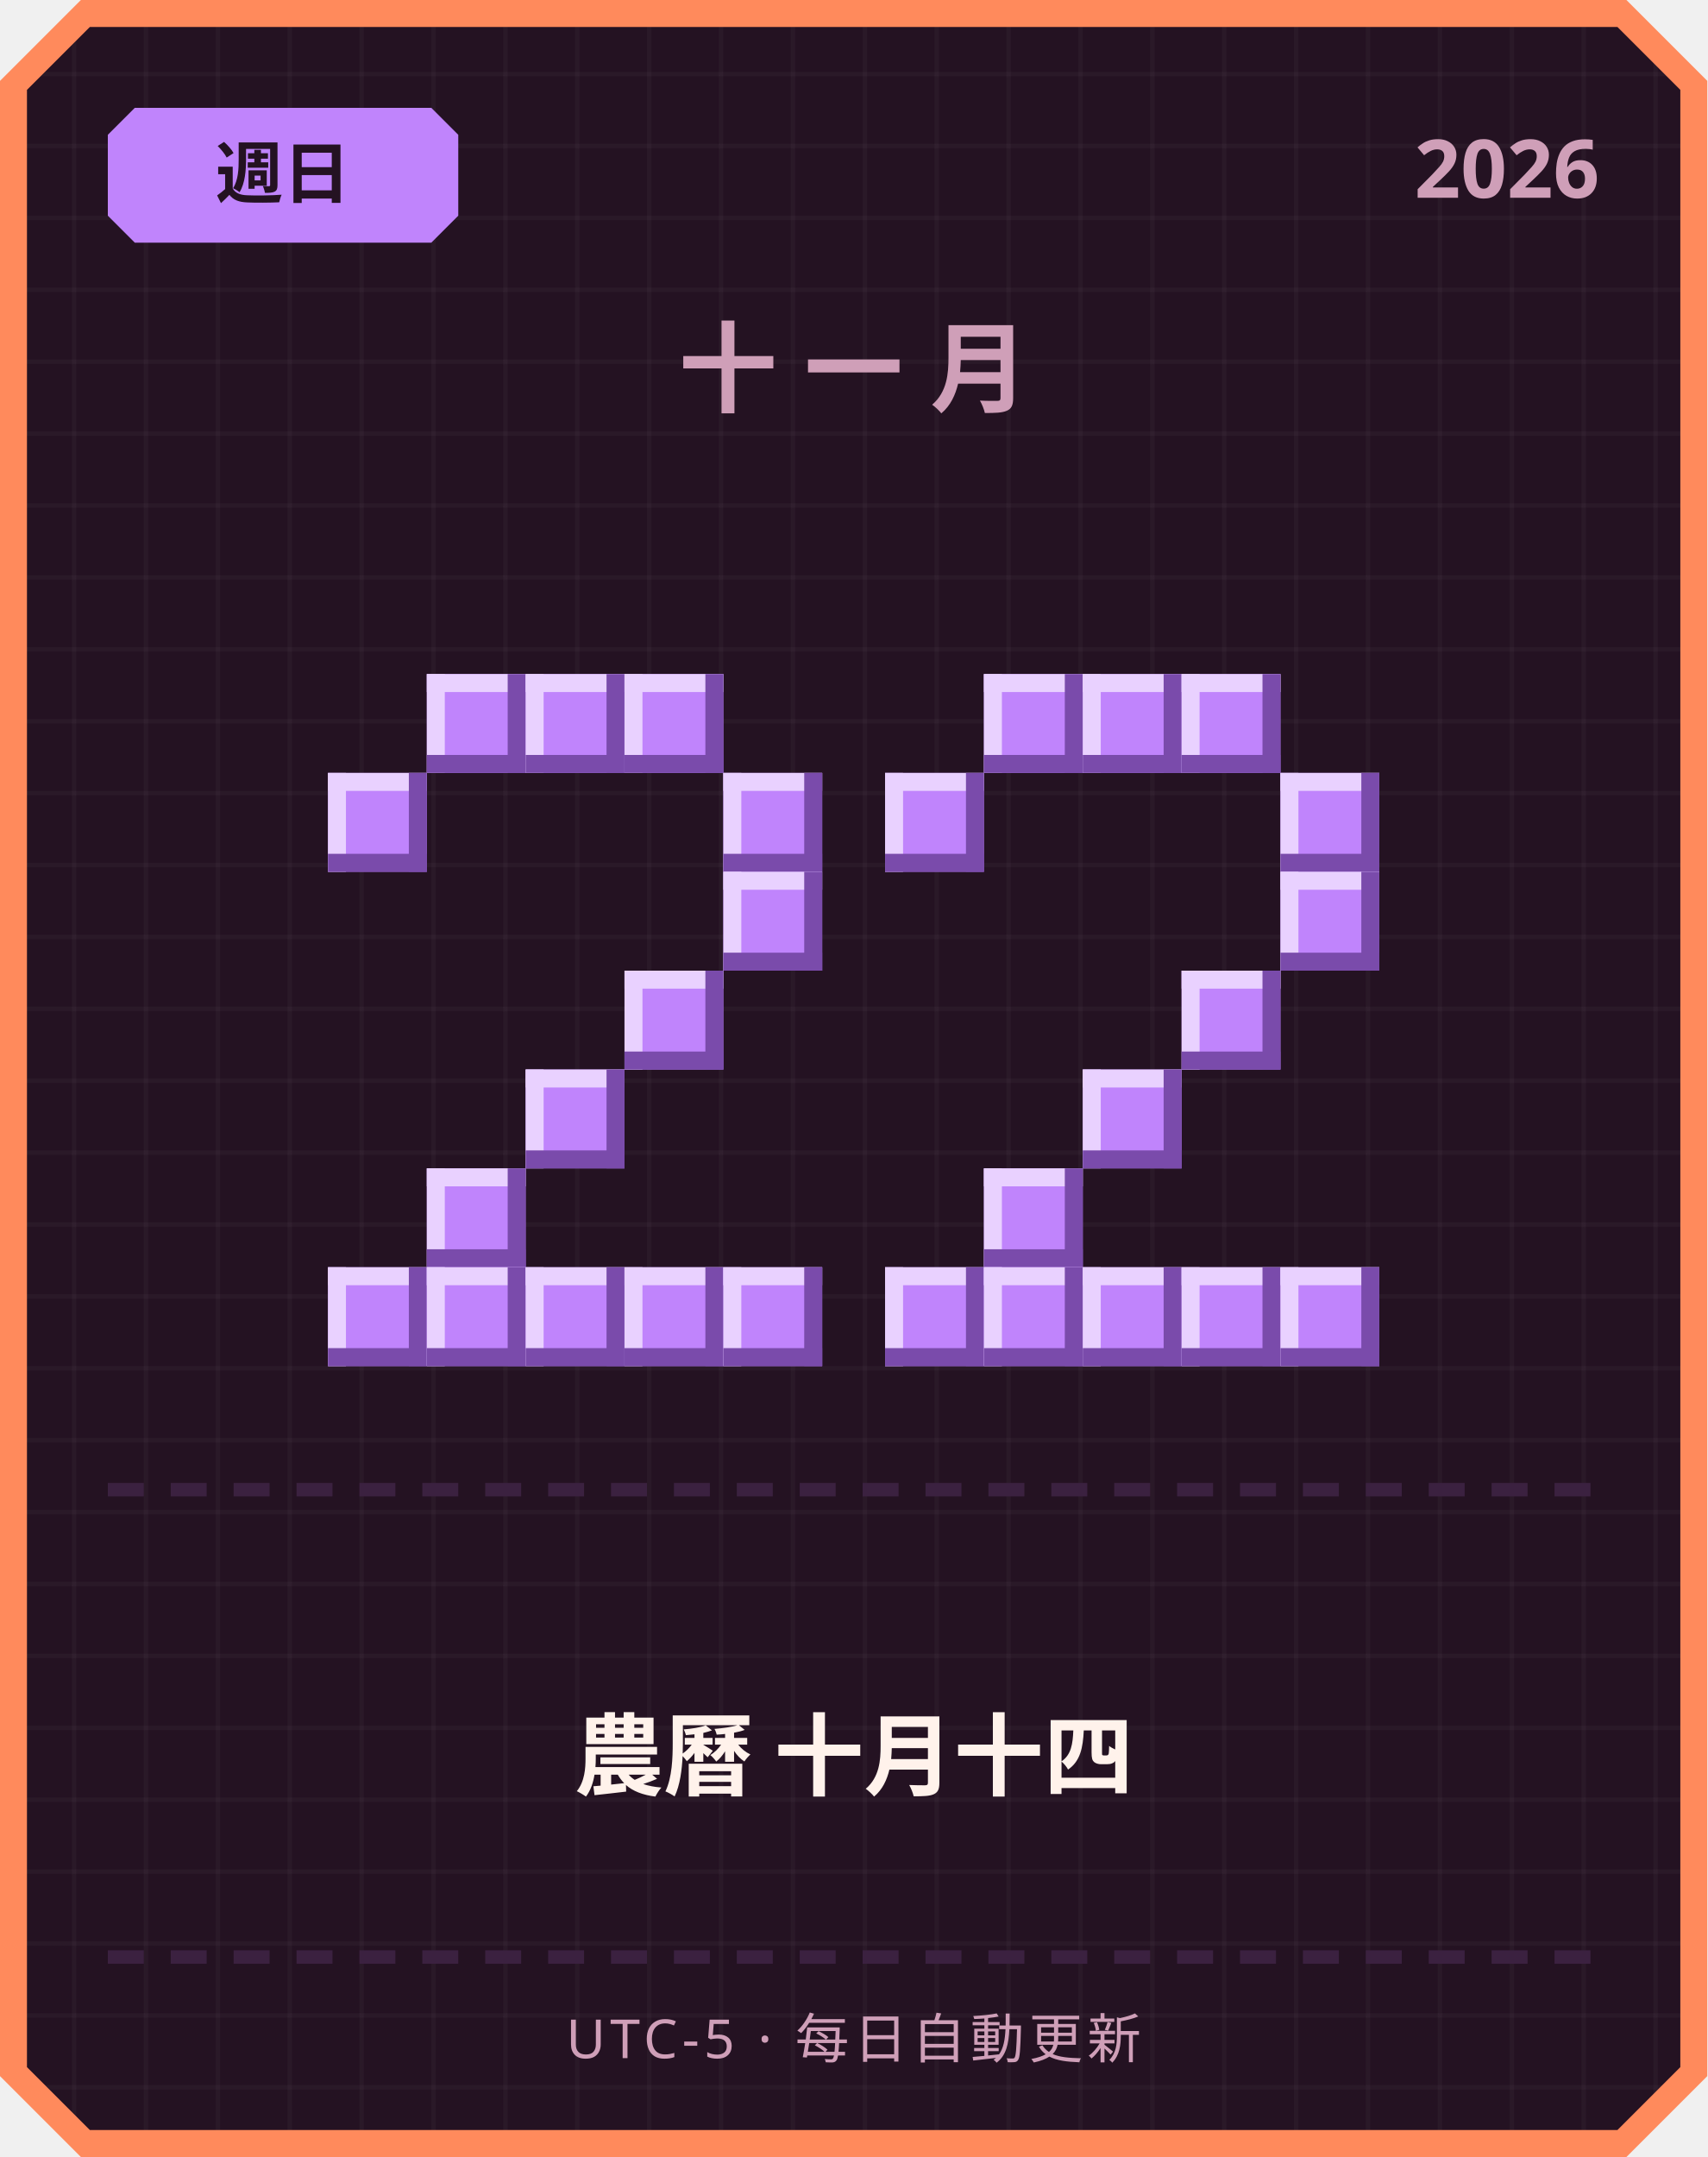
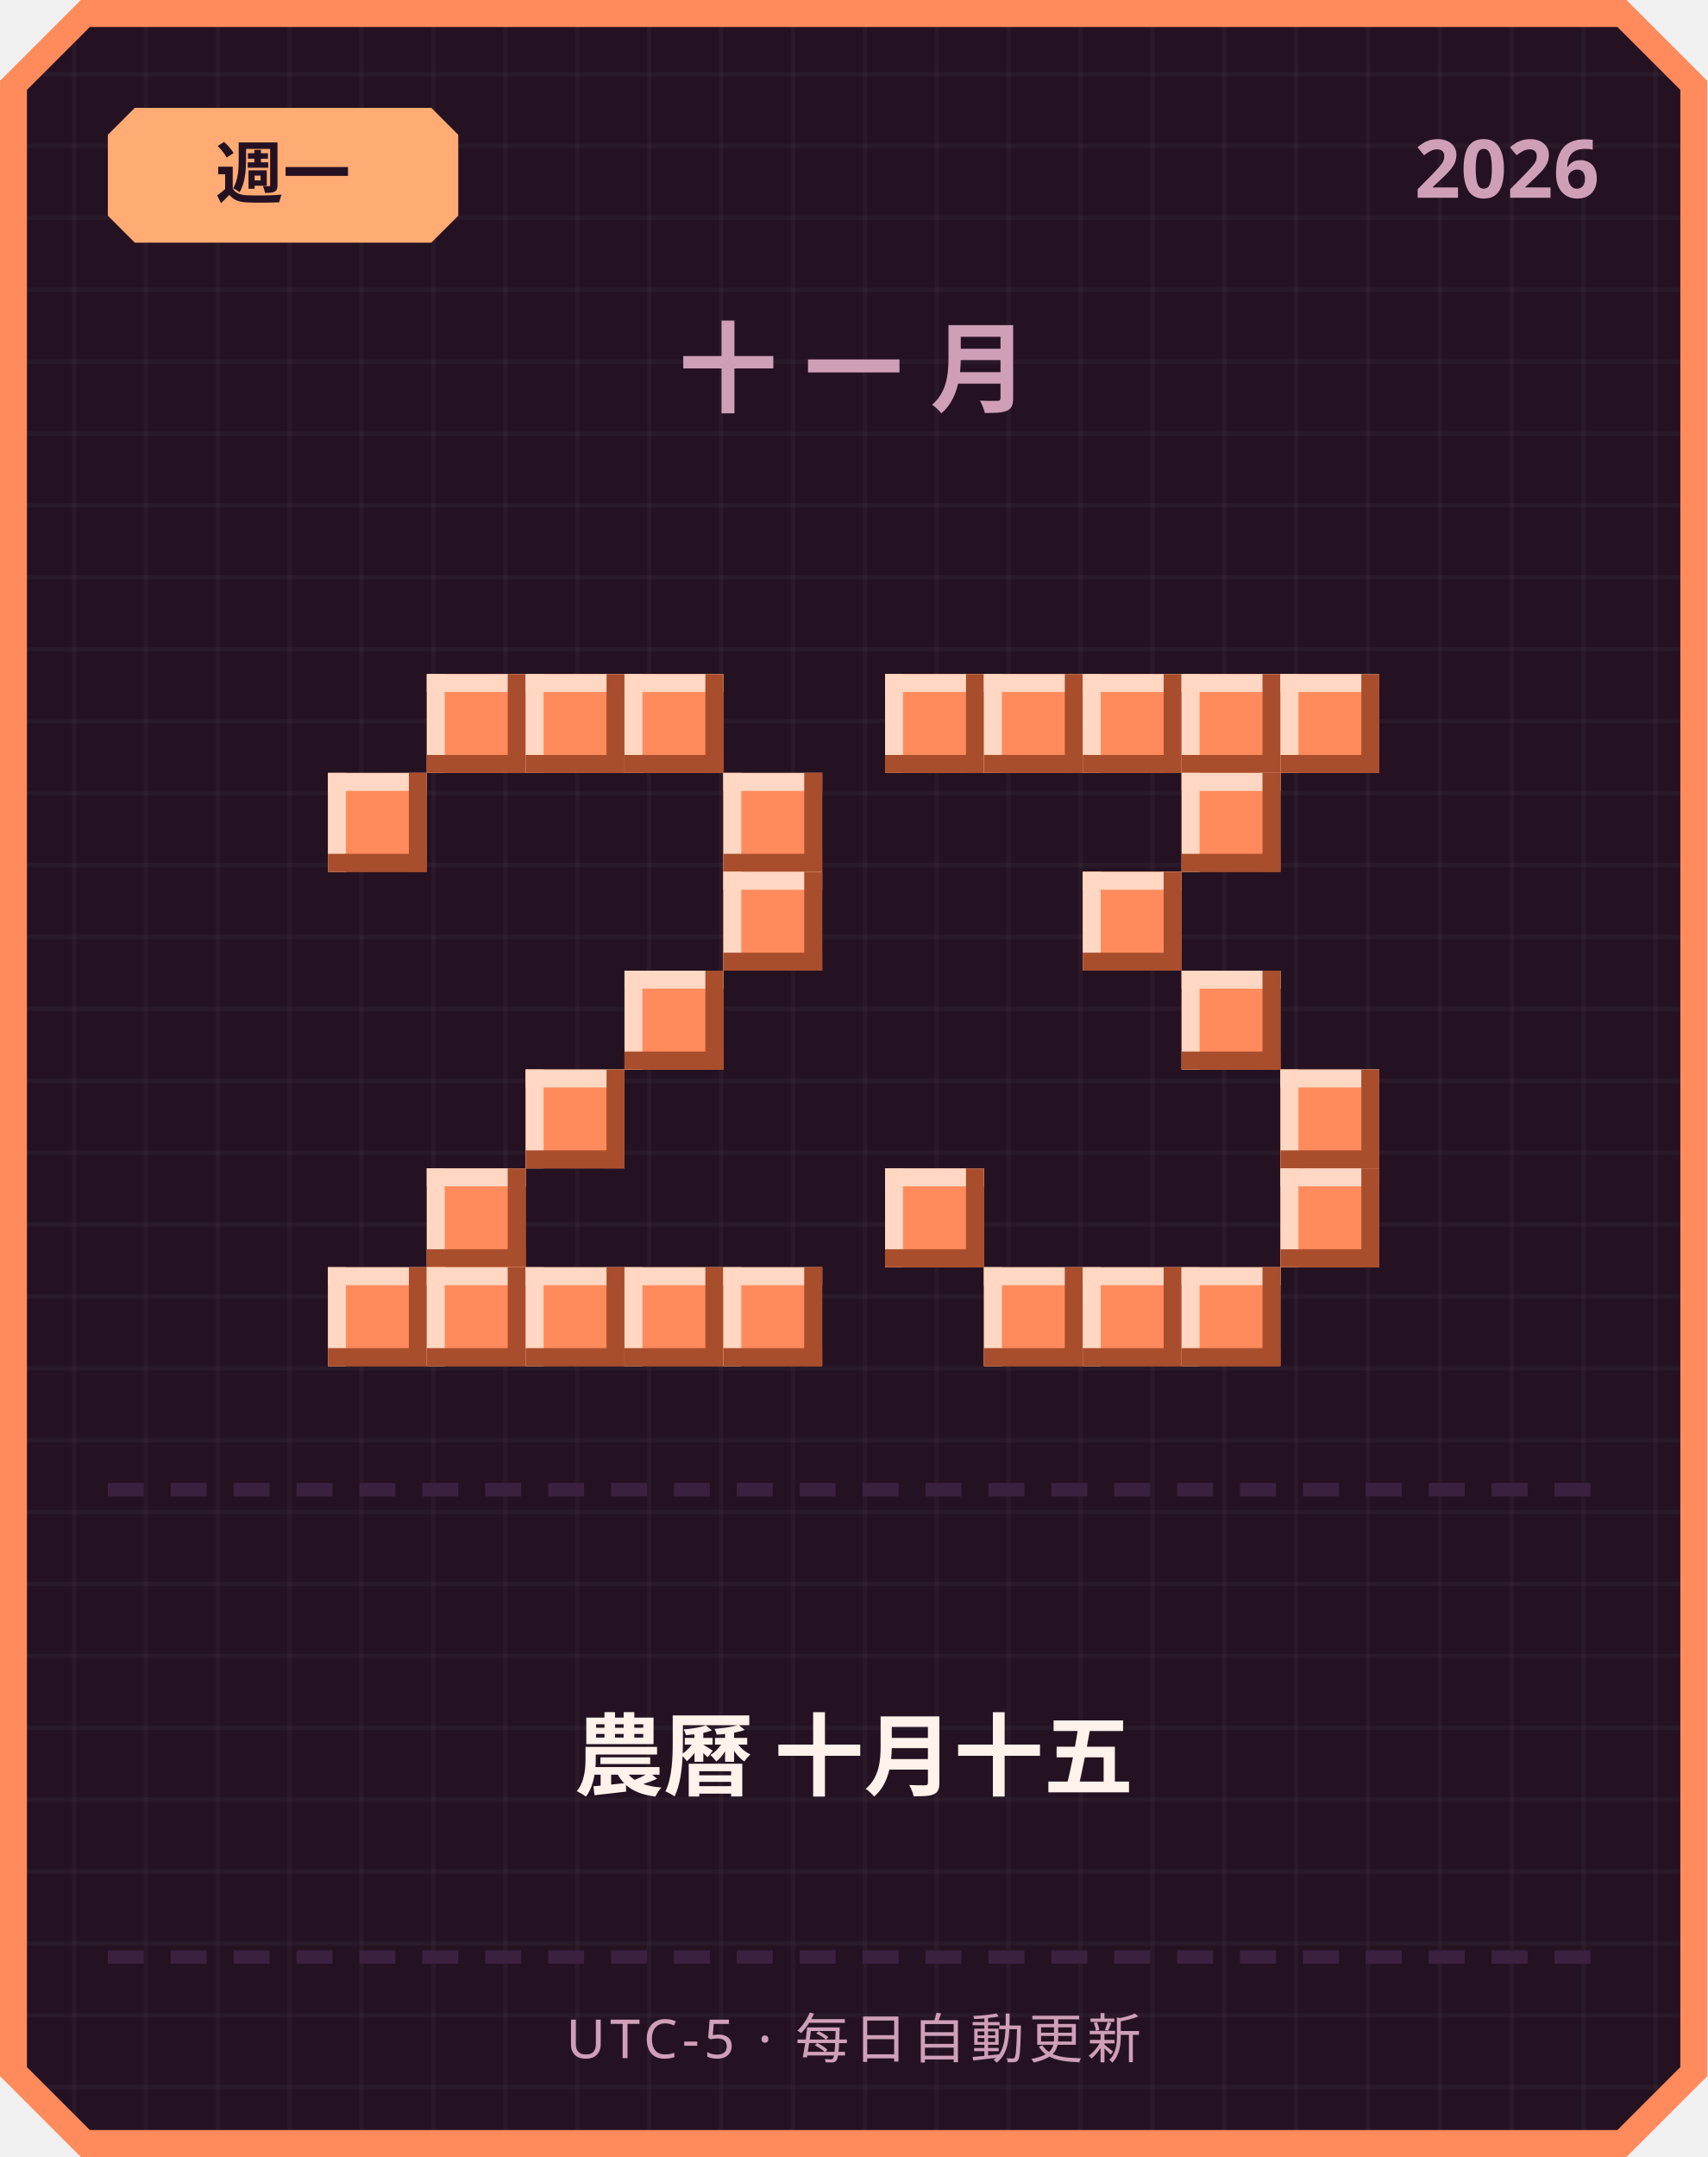
<svg xmlns="http://www.w3.org/2000/svg" width="380" height="480" viewBox="0 0 380 480">
  <defs>
    <pattern id="grid" width="16" height="16" patternUnits="userSpaceOnUse">
      <rect width="16" height="16" fill="#241222" />
      <rect width="1" height="16" fill="#ffffff" opacity="0.03" />
      <rect width="16" height="1" fill="#ffffff" opacity="0.03" />
    </pattern>
  </defs>
  <path d="M 18,0 L 362,0 L 380,18 L 380,462 L 362,480 L 18,480 L 0,462 L 0,18 Z" fill="#ff8a5c" />
  <path d="M 20,6 L 360,6 L 374,20 L 374,460 L 360,474 L 20,474 L 6,460 L 6,20 Z" fill="url(#grid)" />
-   <path d="M 30,24 L 96,24 L 102,30 L 102,48 L 96,54 L 30,54 L 24,48 L 24,30 Z" fill="#c084fc" />
-   <text x="63" y="44" text-anchor="middle" font-family="'Segoe UI', sans-serif" font-size="15" font-weight="700" fill="#241222">週日</text>
+   <path d="M 30,24 L 96,24 L 102,30 L 102,48 L 96,54 L 30,54 L 24,48 L 24,30 Z" fill="#ffab73" />
+   <text x="63" y="44" text-anchor="middle" font-family="'Segoe UI', sans-serif" font-size="15" font-weight="700" fill="#241222">週一</text>
  <text x="356" y="44" text-anchor="end" font-family="'Segoe UI', sans-serif" font-size="18" font-weight="700" fill="#cf9fb8">2026</text>
  <text x="190" y="90" text-anchor="middle" font-family="'Segoe UI', sans-serif" font-size="22" font-weight="700" letter-spacing="6" fill="#cf9fb8">十一月</text>
-   <rect x="95" y="150" width="22" height="22" fill="#c084fc" />
-   <rect x="95" y="150" width="22" height="4" fill="#e9d1ff" />
-   <rect x="95" y="150" width="4" height="22" fill="#e9d1ff" />
-   <rect x="95" y="168" width="22" height="4" fill="#7a4bab" />
-   <rect x="113" y="150" width="4" height="22" fill="#7a4bab" />
-   <rect x="117" y="150" width="22" height="22" fill="#c084fc" />
-   <rect x="117" y="150" width="22" height="4" fill="#e9d1ff" />
-   <rect x="117" y="150" width="4" height="22" fill="#e9d1ff" />
-   <rect x="117" y="168" width="22" height="4" fill="#7a4bab" />
-   <rect x="135" y="150" width="4" height="22" fill="#7a4bab" />
-   <rect x="139" y="150" width="22" height="22" fill="#c084fc" />
-   <rect x="139" y="150" width="22" height="4" fill="#e9d1ff" />
-   <rect x="139" y="150" width="4" height="22" fill="#e9d1ff" />
-   <rect x="139" y="168" width="22" height="4" fill="#7a4bab" />
-   <rect x="157" y="150" width="4" height="22" fill="#7a4bab" />
-   <rect x="73" y="172" width="22" height="22" fill="#c084fc" />
-   <rect x="73" y="172" width="22" height="4" fill="#e9d1ff" />
-   <rect x="73" y="172" width="4" height="22" fill="#e9d1ff" />
-   <rect x="73" y="190" width="22" height="4" fill="#7a4bab" />
-   <rect x="91" y="172" width="4" height="22" fill="#7a4bab" />
-   <rect x="161" y="172" width="22" height="22" fill="#c084fc" />
-   <rect x="161" y="172" width="22" height="4" fill="#e9d1ff" />
-   <rect x="161" y="172" width="4" height="22" fill="#e9d1ff" />
-   <rect x="161" y="190" width="22" height="4" fill="#7a4bab" />
-   <rect x="179" y="172" width="4" height="22" fill="#7a4bab" />
-   <rect x="161" y="194" width="22" height="22" fill="#c084fc" />
-   <rect x="161" y="194" width="22" height="4" fill="#e9d1ff" />
-   <rect x="161" y="194" width="4" height="22" fill="#e9d1ff" />
-   <rect x="161" y="212" width="22" height="4" fill="#7a4bab" />
-   <rect x="179" y="194" width="4" height="22" fill="#7a4bab" />
-   <rect x="139" y="216" width="22" height="22" fill="#c084fc" />
-   <rect x="139" y="216" width="22" height="4" fill="#e9d1ff" />
-   <rect x="139" y="216" width="4" height="22" fill="#e9d1ff" />
-   <rect x="139" y="234" width="22" height="4" fill="#7a4bab" />
-   <rect x="157" y="216" width="4" height="22" fill="#7a4bab" />
-   <rect x="117" y="238" width="22" height="22" fill="#c084fc" />
-   <rect x="117" y="238" width="22" height="4" fill="#e9d1ff" />
-   <rect x="117" y="238" width="4" height="22" fill="#e9d1ff" />
-   <rect x="117" y="256" width="22" height="4" fill="#7a4bab" />
-   <rect x="135" y="238" width="4" height="22" fill="#7a4bab" />
-   <rect x="95" y="260" width="22" height="22" fill="#c084fc" />
-   <rect x="95" y="260" width="22" height="4" fill="#e9d1ff" />
-   <rect x="95" y="260" width="4" height="22" fill="#e9d1ff" />
-   <rect x="95" y="278" width="22" height="4" fill="#7a4bab" />
-   <rect x="113" y="260" width="4" height="22" fill="#7a4bab" />
-   <rect x="73" y="282" width="22" height="22" fill="#c084fc" />
-   <rect x="73" y="282" width="22" height="4" fill="#e9d1ff" />
-   <rect x="73" y="282" width="4" height="22" fill="#e9d1ff" />
-   <rect x="73" y="300" width="22" height="4" fill="#7a4bab" />
-   <rect x="91" y="282" width="4" height="22" fill="#7a4bab" />
-   <rect x="95" y="282" width="22" height="22" fill="#c084fc" />
-   <rect x="95" y="282" width="22" height="4" fill="#e9d1ff" />
-   <rect x="95" y="282" width="4" height="22" fill="#e9d1ff" />
-   <rect x="95" y="300" width="22" height="4" fill="#7a4bab" />
-   <rect x="113" y="282" width="4" height="22" fill="#7a4bab" />
-   <rect x="117" y="282" width="22" height="22" fill="#c084fc" />
-   <rect x="117" y="282" width="22" height="4" fill="#e9d1ff" />
-   <rect x="117" y="282" width="4" height="22" fill="#e9d1ff" />
-   <rect x="117" y="300" width="22" height="4" fill="#7a4bab" />
-   <rect x="135" y="282" width="4" height="22" fill="#7a4bab" />
-   <rect x="139" y="282" width="22" height="22" fill="#c084fc" />
-   <rect x="139" y="282" width="22" height="4" fill="#e9d1ff" />
-   <rect x="139" y="282" width="4" height="22" fill="#e9d1ff" />
-   <rect x="139" y="300" width="22" height="4" fill="#7a4bab" />
-   <rect x="157" y="282" width="4" height="22" fill="#7a4bab" />
-   <rect x="161" y="282" width="22" height="22" fill="#c084fc" />
-   <rect x="161" y="282" width="22" height="4" fill="#e9d1ff" />
-   <rect x="161" y="282" width="4" height="22" fill="#e9d1ff" />
-   <rect x="161" y="300" width="22" height="4" fill="#7a4bab" />
-   <rect x="179" y="282" width="4" height="22" fill="#7a4bab" />
-   <rect x="219" y="150" width="22" height="22" fill="#c084fc" />
-   <rect x="219" y="150" width="22" height="4" fill="#e9d1ff" />
-   <rect x="219" y="150" width="4" height="22" fill="#e9d1ff" />
-   <rect x="219" y="168" width="22" height="4" fill="#7a4bab" />
-   <rect x="237" y="150" width="4" height="22" fill="#7a4bab" />
-   <rect x="241" y="150" width="22" height="22" fill="#c084fc" />
-   <rect x="241" y="150" width="22" height="4" fill="#e9d1ff" />
-   <rect x="241" y="150" width="4" height="22" fill="#e9d1ff" />
-   <rect x="241" y="168" width="22" height="4" fill="#7a4bab" />
-   <rect x="259" y="150" width="4" height="22" fill="#7a4bab" />
-   <rect x="263" y="150" width="22" height="22" fill="#c084fc" />
-   <rect x="263" y="150" width="22" height="4" fill="#e9d1ff" />
-   <rect x="263" y="150" width="4" height="22" fill="#e9d1ff" />
-   <rect x="263" y="168" width="22" height="4" fill="#7a4bab" />
-   <rect x="281" y="150" width="4" height="22" fill="#7a4bab" />
-   <rect x="197" y="172" width="22" height="22" fill="#c084fc" />
-   <rect x="197" y="172" width="22" height="4" fill="#e9d1ff" />
-   <rect x="197" y="172" width="4" height="22" fill="#e9d1ff" />
-   <rect x="197" y="190" width="22" height="4" fill="#7a4bab" />
-   <rect x="215" y="172" width="4" height="22" fill="#7a4bab" />
-   <rect x="285" y="172" width="22" height="22" fill="#c084fc" />
-   <rect x="285" y="172" width="22" height="4" fill="#e9d1ff" />
-   <rect x="285" y="172" width="4" height="22" fill="#e9d1ff" />
-   <rect x="285" y="190" width="22" height="4" fill="#7a4bab" />
-   <rect x="303" y="172" width="4" height="22" fill="#7a4bab" />
-   <rect x="285" y="194" width="22" height="22" fill="#c084fc" />
-   <rect x="285" y="194" width="22" height="4" fill="#e9d1ff" />
-   <rect x="285" y="194" width="4" height="22" fill="#e9d1ff" />
-   <rect x="285" y="212" width="22" height="4" fill="#7a4bab" />
-   <rect x="303" y="194" width="4" height="22" fill="#7a4bab" />
-   <rect x="263" y="216" width="22" height="22" fill="#c084fc" />
-   <rect x="263" y="216" width="22" height="4" fill="#e9d1ff" />
-   <rect x="263" y="216" width="4" height="22" fill="#e9d1ff" />
-   <rect x="263" y="234" width="22" height="4" fill="#7a4bab" />
-   <rect x="281" y="216" width="4" height="22" fill="#7a4bab" />
-   <rect x="241" y="238" width="22" height="22" fill="#c084fc" />
-   <rect x="241" y="238" width="22" height="4" fill="#e9d1ff" />
-   <rect x="241" y="238" width="4" height="22" fill="#e9d1ff" />
-   <rect x="241" y="256" width="22" height="4" fill="#7a4bab" />
-   <rect x="259" y="238" width="4" height="22" fill="#7a4bab" />
-   <rect x="219" y="260" width="22" height="22" fill="#c084fc" />
-   <rect x="219" y="260" width="22" height="4" fill="#e9d1ff" />
-   <rect x="219" y="260" width="4" height="22" fill="#e9d1ff" />
-   <rect x="219" y="278" width="22" height="4" fill="#7a4bab" />
-   <rect x="237" y="260" width="4" height="22" fill="#7a4bab" />
-   <rect x="197" y="282" width="22" height="22" fill="#c084fc" />
-   <rect x="197" y="282" width="22" height="4" fill="#e9d1ff" />
-   <rect x="197" y="282" width="4" height="22" fill="#e9d1ff" />
-   <rect x="197" y="300" width="22" height="4" fill="#7a4bab" />
-   <rect x="215" y="282" width="4" height="22" fill="#7a4bab" />
-   <rect x="219" y="282" width="22" height="22" fill="#c084fc" />
-   <rect x="219" y="282" width="22" height="4" fill="#e9d1ff" />
-   <rect x="219" y="282" width="4" height="22" fill="#e9d1ff" />
-   <rect x="219" y="300" width="22" height="4" fill="#7a4bab" />
-   <rect x="237" y="282" width="4" height="22" fill="#7a4bab" />
-   <rect x="241" y="282" width="22" height="22" fill="#c084fc" />
-   <rect x="241" y="282" width="22" height="4" fill="#e9d1ff" />
-   <rect x="241" y="282" width="4" height="22" fill="#e9d1ff" />
-   <rect x="241" y="300" width="22" height="4" fill="#7a4bab" />
-   <rect x="259" y="282" width="4" height="22" fill="#7a4bab" />
-   <rect x="263" y="282" width="22" height="22" fill="#c084fc" />
-   <rect x="263" y="282" width="22" height="4" fill="#e9d1ff" />
-   <rect x="263" y="282" width="4" height="22" fill="#e9d1ff" />
-   <rect x="263" y="300" width="22" height="4" fill="#7a4bab" />
-   <rect x="281" y="282" width="4" height="22" fill="#7a4bab" />
-   <rect x="285" y="282" width="22" height="22" fill="#c084fc" />
-   <rect x="285" y="282" width="22" height="4" fill="#e9d1ff" />
-   <rect x="285" y="282" width="4" height="22" fill="#e9d1ff" />
-   <rect x="285" y="300" width="22" height="4" fill="#7a4bab" />
-   <rect x="303" y="282" width="4" height="22" fill="#7a4bab" />
+   <rect x="95" y="150" width="22" height="22" fill="#ff8a5c" />
+   <rect x="95" y="150" width="22" height="4" fill="#ffd7c2" />
+   <rect x="95" y="150" width="4" height="22" fill="#ffd7c2" />
+   <rect x="95" y="168" width="22" height="4" fill="#a84e2c" />
+   <rect x="113" y="150" width="4" height="22" fill="#a84e2c" />
+   <rect x="117" y="150" width="22" height="22" fill="#ff8a5c" />
+   <rect x="117" y="150" width="22" height="4" fill="#ffd7c2" />
+   <rect x="117" y="150" width="4" height="22" fill="#ffd7c2" />
+   <rect x="117" y="168" width="22" height="4" fill="#a84e2c" />
+   <rect x="135" y="150" width="4" height="22" fill="#a84e2c" />
+   <rect x="139" y="150" width="22" height="22" fill="#ff8a5c" />
+   <rect x="139" y="150" width="22" height="4" fill="#ffd7c2" />
+   <rect x="139" y="150" width="4" height="22" fill="#ffd7c2" />
+   <rect x="139" y="168" width="22" height="4" fill="#a84e2c" />
+   <rect x="157" y="150" width="4" height="22" fill="#a84e2c" />
+   <rect x="73" y="172" width="22" height="22" fill="#ff8a5c" />
+   <rect x="73" y="172" width="22" height="4" fill="#ffd7c2" />
+   <rect x="73" y="172" width="4" height="22" fill="#ffd7c2" />
+   <rect x="73" y="190" width="22" height="4" fill="#a84e2c" />
+   <rect x="91" y="172" width="4" height="22" fill="#a84e2c" />
+   <rect x="161" y="172" width="22" height="22" fill="#ff8a5c" />
+   <rect x="161" y="172" width="22" height="4" fill="#ffd7c2" />
+   <rect x="161" y="172" width="4" height="22" fill="#ffd7c2" />
+   <rect x="161" y="190" width="22" height="4" fill="#a84e2c" />
+   <rect x="179" y="172" width="4" height="22" fill="#a84e2c" />
+   <rect x="161" y="194" width="22" height="22" fill="#ff8a5c" />
+   <rect x="161" y="194" width="22" height="4" fill="#ffd7c2" />
+   <rect x="161" y="194" width="4" height="22" fill="#ffd7c2" />
+   <rect x="161" y="212" width="22" height="4" fill="#a84e2c" />
+   <rect x="179" y="194" width="4" height="22" fill="#a84e2c" />
+   <rect x="139" y="216" width="22" height="22" fill="#ff8a5c" />
+   <rect x="139" y="216" width="22" height="4" fill="#ffd7c2" />
+   <rect x="139" y="216" width="4" height="22" fill="#ffd7c2" />
+   <rect x="139" y="234" width="22" height="4" fill="#a84e2c" />
+   <rect x="157" y="216" width="4" height="22" fill="#a84e2c" />
+   <rect x="117" y="238" width="22" height="22" fill="#ff8a5c" />
+   <rect x="117" y="238" width="22" height="4" fill="#ffd7c2" />
+   <rect x="117" y="238" width="4" height="22" fill="#ffd7c2" />
+   <rect x="117" y="256" width="22" height="4" fill="#a84e2c" />
+   <rect x="135" y="238" width="4" height="22" fill="#a84e2c" />
+   <rect x="95" y="260" width="22" height="22" fill="#ff8a5c" />
+   <rect x="95" y="260" width="22" height="4" fill="#ffd7c2" />
+   <rect x="95" y="260" width="4" height="22" fill="#ffd7c2" />
+   <rect x="95" y="278" width="22" height="4" fill="#a84e2c" />
+   <rect x="113" y="260" width="4" height="22" fill="#a84e2c" />
+   <rect x="73" y="282" width="22" height="22" fill="#ff8a5c" />
+   <rect x="73" y="282" width="22" height="4" fill="#ffd7c2" />
+   <rect x="73" y="282" width="4" height="22" fill="#ffd7c2" />
+   <rect x="73" y="300" width="22" height="4" fill="#a84e2c" />
+   <rect x="91" y="282" width="4" height="22" fill="#a84e2c" />
+   <rect x="95" y="282" width="22" height="22" fill="#ff8a5c" />
+   <rect x="95" y="282" width="22" height="4" fill="#ffd7c2" />
+   <rect x="95" y="282" width="4" height="22" fill="#ffd7c2" />
+   <rect x="95" y="300" width="22" height="4" fill="#a84e2c" />
+   <rect x="113" y="282" width="4" height="22" fill="#a84e2c" />
+   <rect x="117" y="282" width="22" height="22" fill="#ff8a5c" />
+   <rect x="117" y="282" width="22" height="4" fill="#ffd7c2" />
+   <rect x="117" y="282" width="4" height="22" fill="#ffd7c2" />
+   <rect x="117" y="300" width="22" height="4" fill="#a84e2c" />
+   <rect x="135" y="282" width="4" height="22" fill="#a84e2c" />
+   <rect x="139" y="282" width="22" height="22" fill="#ff8a5c" />
+   <rect x="139" y="282" width="22" height="4" fill="#ffd7c2" />
+   <rect x="139" y="282" width="4" height="22" fill="#ffd7c2" />
+   <rect x="139" y="300" width="22" height="4" fill="#a84e2c" />
+   <rect x="157" y="282" width="4" height="22" fill="#a84e2c" />
+   <rect x="161" y="282" width="22" height="22" fill="#ff8a5c" />
+   <rect x="161" y="282" width="22" height="4" fill="#ffd7c2" />
+   <rect x="161" y="282" width="4" height="22" fill="#ffd7c2" />
+   <rect x="161" y="300" width="22" height="4" fill="#a84e2c" />
+   <rect x="179" y="282" width="4" height="22" fill="#a84e2c" />
+   <rect x="197" y="150" width="22" height="22" fill="#ff8a5c" />
+   <rect x="197" y="150" width="22" height="4" fill="#ffd7c2" />
+   <rect x="197" y="150" width="4" height="22" fill="#ffd7c2" />
+   <rect x="197" y="168" width="22" height="4" fill="#a84e2c" />
+   <rect x="215" y="150" width="4" height="22" fill="#a84e2c" />
+   <rect x="219" y="150" width="22" height="22" fill="#ff8a5c" />
+   <rect x="219" y="150" width="22" height="4" fill="#ffd7c2" />
+   <rect x="219" y="150" width="4" height="22" fill="#ffd7c2" />
+   <rect x="219" y="168" width="22" height="4" fill="#a84e2c" />
+   <rect x="237" y="150" width="4" height="22" fill="#a84e2c" />
+   <rect x="241" y="150" width="22" height="22" fill="#ff8a5c" />
+   <rect x="241" y="150" width="22" height="4" fill="#ffd7c2" />
+   <rect x="241" y="150" width="4" height="22" fill="#ffd7c2" />
+   <rect x="241" y="168" width="22" height="4" fill="#a84e2c" />
+   <rect x="259" y="150" width="4" height="22" fill="#a84e2c" />
+   <rect x="263" y="150" width="22" height="22" fill="#ff8a5c" />
+   <rect x="263" y="150" width="22" height="4" fill="#ffd7c2" />
+   <rect x="263" y="150" width="4" height="22" fill="#ffd7c2" />
+   <rect x="263" y="168" width="22" height="4" fill="#a84e2c" />
+   <rect x="281" y="150" width="4" height="22" fill="#a84e2c" />
+   <rect x="285" y="150" width="22" height="22" fill="#ff8a5c" />
+   <rect x="285" y="150" width="22" height="4" fill="#ffd7c2" />
+   <rect x="285" y="150" width="4" height="22" fill="#ffd7c2" />
+   <rect x="285" y="168" width="22" height="4" fill="#a84e2c" />
+   <rect x="303" y="150" width="4" height="22" fill="#a84e2c" />
+   <rect x="263" y="172" width="22" height="22" fill="#ff8a5c" />
+   <rect x="263" y="172" width="22" height="4" fill="#ffd7c2" />
+   <rect x="263" y="172" width="4" height="22" fill="#ffd7c2" />
+   <rect x="263" y="190" width="22" height="4" fill="#a84e2c" />
+   <rect x="281" y="172" width="4" height="22" fill="#a84e2c" />
+   <rect x="241" y="194" width="22" height="22" fill="#ff8a5c" />
+   <rect x="241" y="194" width="22" height="4" fill="#ffd7c2" />
+   <rect x="241" y="194" width="4" height="22" fill="#ffd7c2" />
+   <rect x="241" y="212" width="22" height="4" fill="#a84e2c" />
+   <rect x="259" y="194" width="4" height="22" fill="#a84e2c" />
+   <rect x="263" y="216" width="22" height="22" fill="#ff8a5c" />
+   <rect x="263" y="216" width="22" height="4" fill="#ffd7c2" />
+   <rect x="263" y="216" width="4" height="22" fill="#ffd7c2" />
+   <rect x="263" y="234" width="22" height="4" fill="#a84e2c" />
+   <rect x="281" y="216" width="4" height="22" fill="#a84e2c" />
+   <rect x="285" y="238" width="22" height="22" fill="#ff8a5c" />
+   <rect x="285" y="238" width="22" height="4" fill="#ffd7c2" />
+   <rect x="285" y="238" width="4" height="22" fill="#ffd7c2" />
+   <rect x="285" y="256" width="22" height="4" fill="#a84e2c" />
+   <rect x="303" y="238" width="4" height="22" fill="#a84e2c" />
+   <rect x="197" y="260" width="22" height="22" fill="#ff8a5c" />
+   <rect x="197" y="260" width="22" height="4" fill="#ffd7c2" />
+   <rect x="197" y="260" width="4" height="22" fill="#ffd7c2" />
+   <rect x="197" y="278" width="22" height="4" fill="#a84e2c" />
+   <rect x="215" y="260" width="4" height="22" fill="#a84e2c" />
+   <rect x="285" y="260" width="22" height="22" fill="#ff8a5c" />
+   <rect x="285" y="260" width="22" height="4" fill="#ffd7c2" />
+   <rect x="285" y="260" width="4" height="22" fill="#ffd7c2" />
+   <rect x="285" y="278" width="22" height="4" fill="#a84e2c" />
+   <rect x="303" y="260" width="4" height="22" fill="#a84e2c" />
+   <rect x="219" y="282" width="22" height="22" fill="#ff8a5c" />
+   <rect x="219" y="282" width="22" height="4" fill="#ffd7c2" />
+   <rect x="219" y="282" width="4" height="22" fill="#ffd7c2" />
+   <rect x="219" y="300" width="22" height="4" fill="#a84e2c" />
+   <rect x="237" y="282" width="4" height="22" fill="#a84e2c" />
+   <rect x="241" y="282" width="22" height="22" fill="#ff8a5c" />
+   <rect x="241" y="282" width="22" height="4" fill="#ffd7c2" />
+   <rect x="241" y="282" width="4" height="22" fill="#ffd7c2" />
+   <rect x="241" y="300" width="22" height="4" fill="#a84e2c" />
+   <rect x="259" y="282" width="4" height="22" fill="#a84e2c" />
+   <rect x="263" y="282" width="22" height="22" fill="#ff8a5c" />
+   <rect x="263" y="282" width="22" height="4" fill="#ffd7c2" />
+   <rect x="263" y="282" width="4" height="22" fill="#ffd7c2" />
+   <rect x="263" y="300" width="22" height="4" fill="#a84e2c" />
+   <rect x="281" y="282" width="4" height="22" fill="#a84e2c" />
  <rect x="24" y="330" width="8" height="3" fill="#3b2140" />
  <rect x="38" y="330" width="8" height="3" fill="#3b2140" />
  <rect x="52" y="330" width="8" height="3" fill="#3b2140" />
  <rect x="66" y="330" width="8" height="3" fill="#3b2140" />
  <rect x="80" y="330" width="8" height="3" fill="#3b2140" />
  <rect x="94" y="330" width="8" height="3" fill="#3b2140" />
  <rect x="108" y="330" width="8" height="3" fill="#3b2140" />
  <rect x="122" y="330" width="8" height="3" fill="#3b2140" />
  <rect x="136" y="330" width="8" height="3" fill="#3b2140" />
  <rect x="150" y="330" width="8" height="3" fill="#3b2140" />
  <rect x="164" y="330" width="8" height="3" fill="#3b2140" />
  <rect x="178" y="330" width="8" height="3" fill="#3b2140" />
  <rect x="192" y="330" width="8" height="3" fill="#3b2140" />
  <rect x="206" y="330" width="8" height="3" fill="#3b2140" />
  <rect x="220" y="330" width="8" height="3" fill="#3b2140" />
  <rect x="234" y="330" width="8" height="3" fill="#3b2140" />
  <rect x="248" y="330" width="8" height="3" fill="#3b2140" />
  <rect x="262" y="330" width="8" height="3" fill="#3b2140" />
  <rect x="276" y="330" width="8" height="3" fill="#3b2140" />
  <rect x="290" y="330" width="8" height="3" fill="#3b2140" />
  <rect x="304" y="330" width="8" height="3" fill="#3b2140" />
  <rect x="318" y="330" width="8" height="3" fill="#3b2140" />
  <rect x="332" y="330" width="8" height="3" fill="#3b2140" />
  <rect x="346" y="330" width="8" height="3" fill="#3b2140" />
-   <text x="190" y="398" text-anchor="middle" font-family="'Segoe UI', 'Microsoft JhengHei', sans-serif" font-size="20" font-weight="700" fill="#fff2eb">農曆 十月十四</text>
+   <text x="190" y="398" text-anchor="middle" font-family="'Segoe UI', 'Microsoft JhengHei', sans-serif" font-size="20" font-weight="700" fill="#fff2eb">農曆 十月十五</text>
  <rect x="24" y="434" width="8" height="3" fill="#3b2140" />
  <rect x="38" y="434" width="8" height="3" fill="#3b2140" />
  <rect x="52" y="434" width="8" height="3" fill="#3b2140" />
  <rect x="66" y="434" width="8" height="3" fill="#3b2140" />
  <rect x="80" y="434" width="8" height="3" fill="#3b2140" />
  <rect x="94" y="434" width="8" height="3" fill="#3b2140" />
  <rect x="108" y="434" width="8" height="3" fill="#3b2140" />
  <rect x="122" y="434" width="8" height="3" fill="#3b2140" />
  <rect x="136" y="434" width="8" height="3" fill="#3b2140" />
  <rect x="150" y="434" width="8" height="3" fill="#3b2140" />
  <rect x="164" y="434" width="8" height="3" fill="#3b2140" />
  <rect x="178" y="434" width="8" height="3" fill="#3b2140" />
  <rect x="192" y="434" width="8" height="3" fill="#3b2140" />
  <rect x="206" y="434" width="8" height="3" fill="#3b2140" />
  <rect x="220" y="434" width="8" height="3" fill="#3b2140" />
  <rect x="234" y="434" width="8" height="3" fill="#3b2140" />
  <rect x="248" y="434" width="8" height="3" fill="#3b2140" />
  <rect x="262" y="434" width="8" height="3" fill="#3b2140" />
  <rect x="276" y="434" width="8" height="3" fill="#3b2140" />
  <rect x="290" y="434" width="8" height="3" fill="#3b2140" />
  <rect x="304" y="434" width="8" height="3" fill="#3b2140" />
  <rect x="318" y="434" width="8" height="3" fill="#3b2140" />
  <rect x="332" y="434" width="8" height="3" fill="#3b2140" />
  <rect x="346" y="434" width="8" height="3" fill="#3b2140" />
  <text x="190" y="458" text-anchor="middle" font-family="'Segoe UI', sans-serif" font-size="12" letter-spacing="1" fill="#cf9fb8">UTC-5 · 每日自動更新</text>
</svg>
